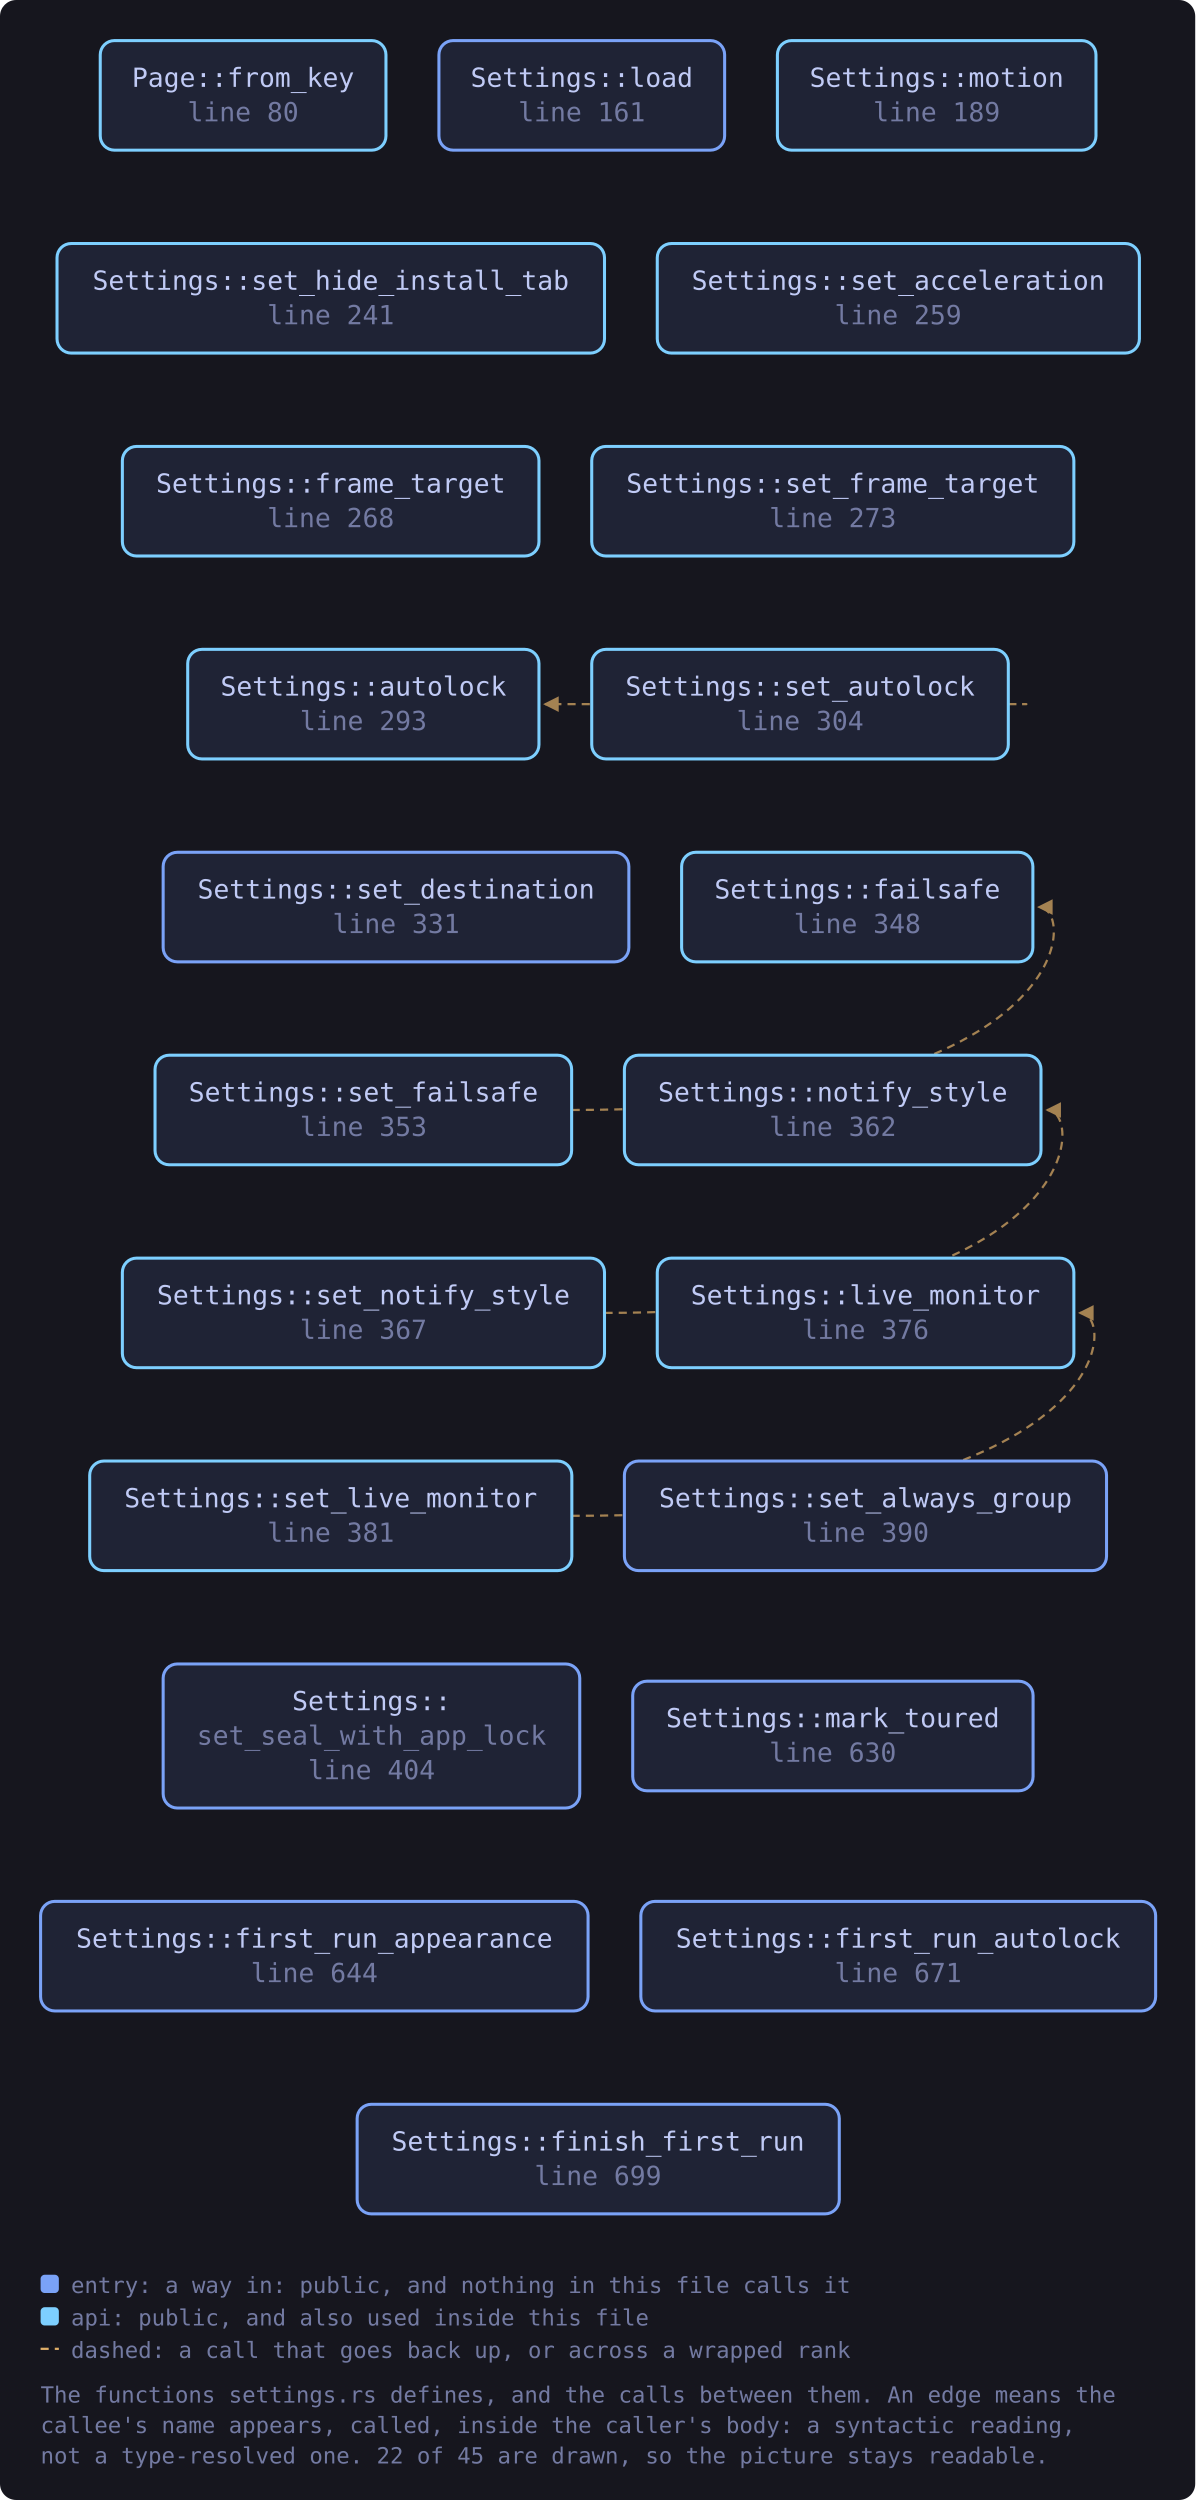
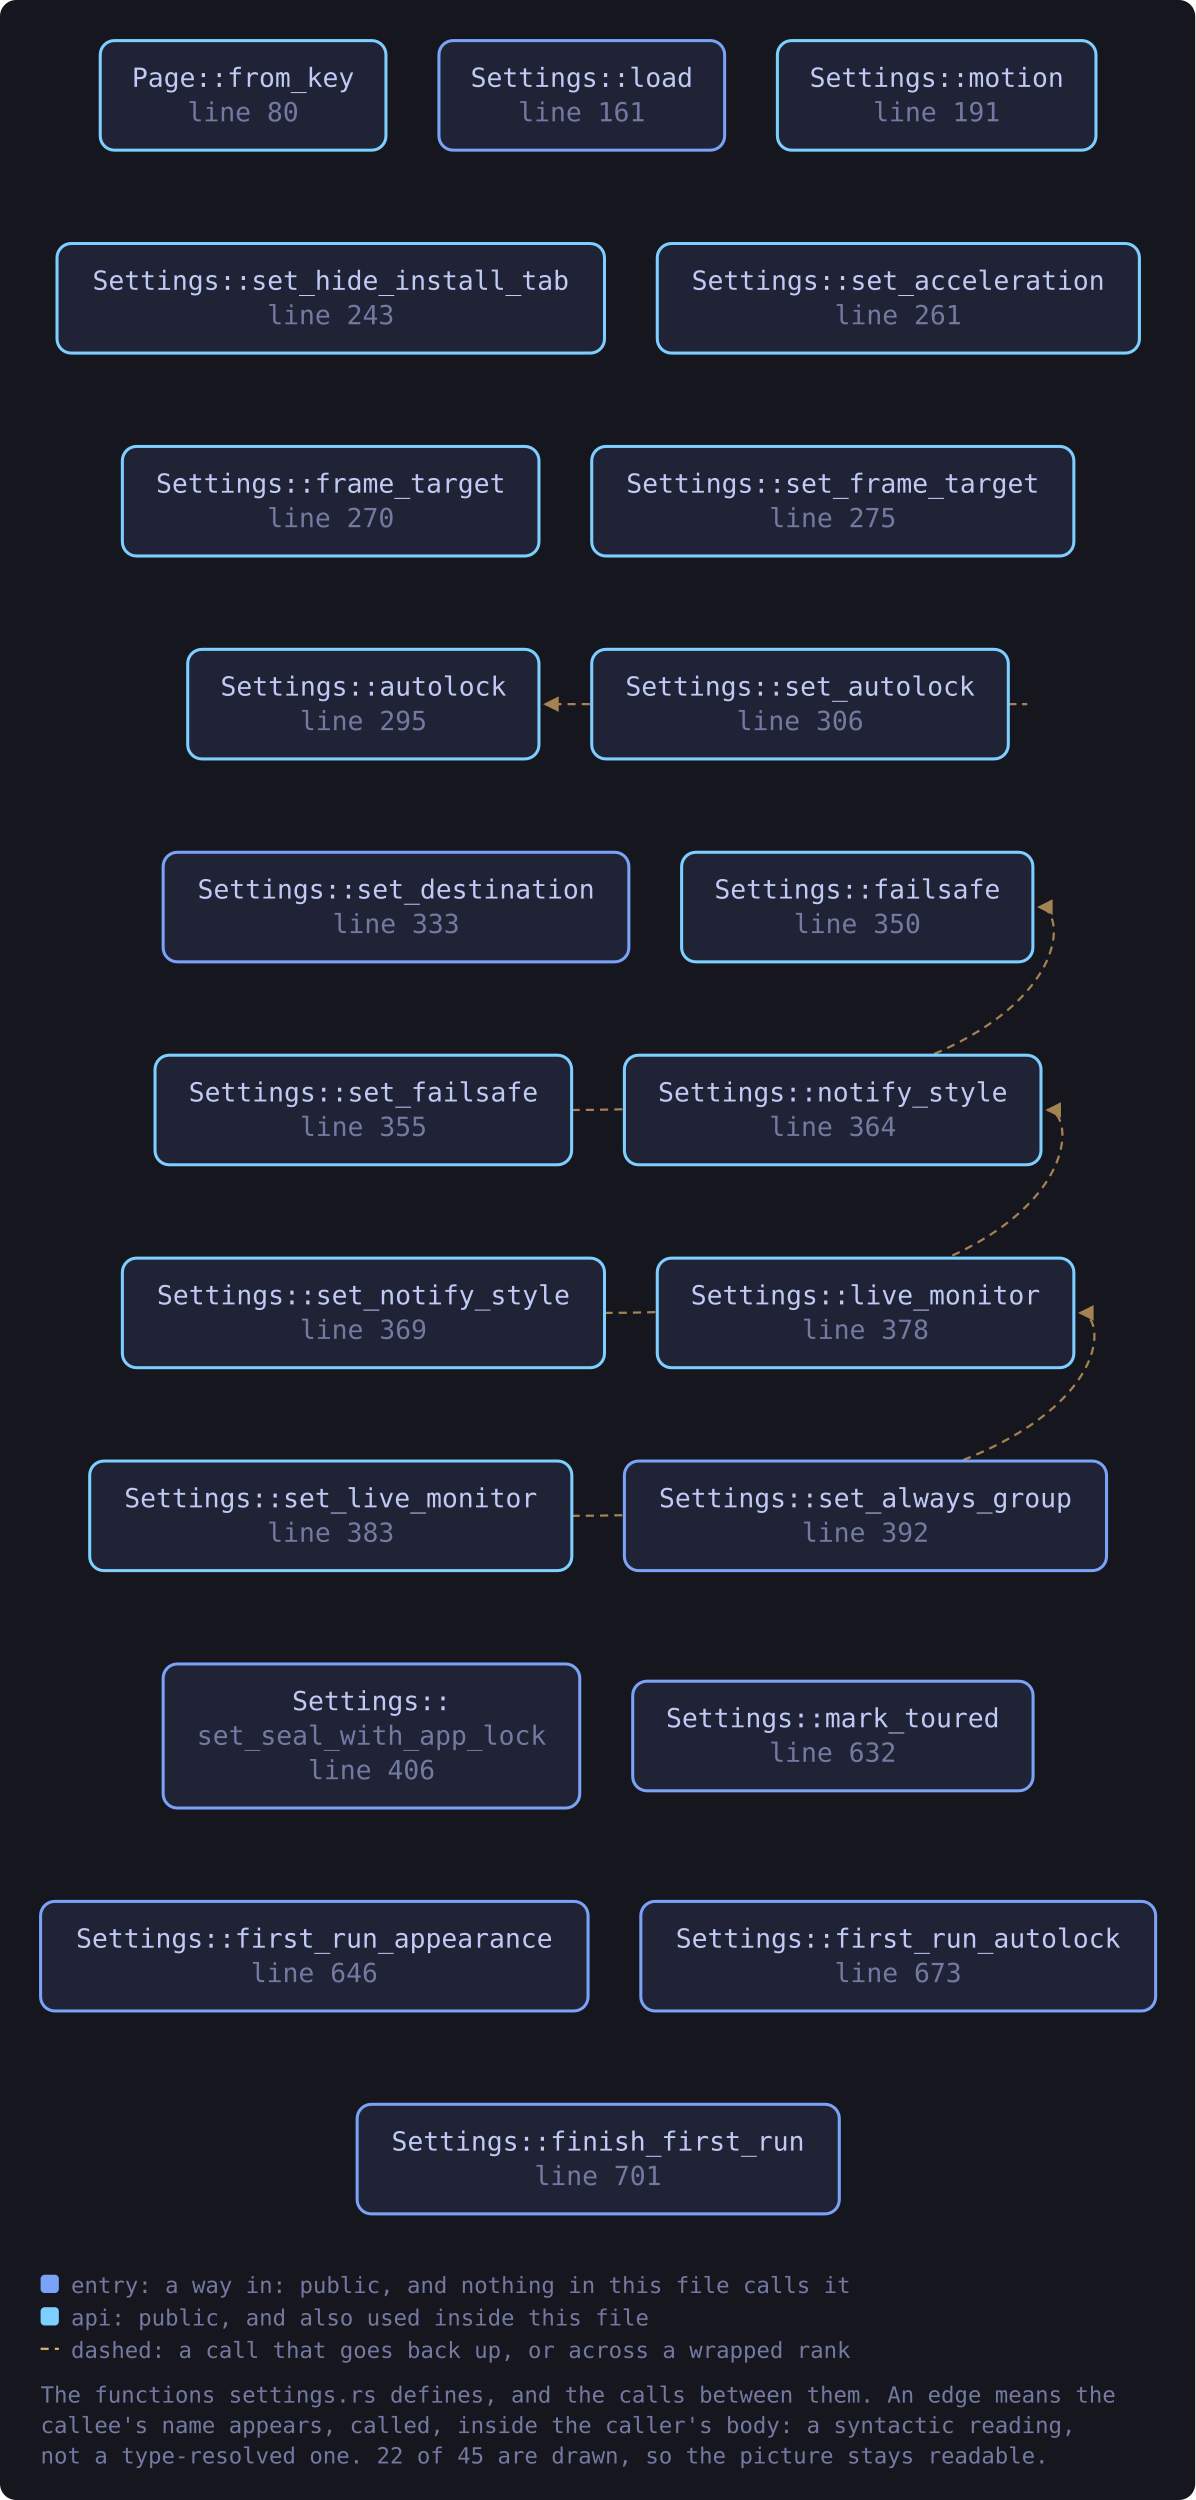
<svg xmlns="http://www.w3.org/2000/svg" viewBox="0 0 589 1232" width="589" height="1232" style="max-width:100%;height:auto" role="img" aria-label="flowchart">
  <defs>
    <marker id="a-muted" viewBox="0 0 8 8" refX="7" refY="4" markerWidth="7" markerHeight="7" orient="auto-start-reverse">
      <path d="M0 0 L8 4 L0 8 z" fill="var(--muted, #737aa2)" />
    </marker>
    <marker id="a-warn" viewBox="0 0 8 8" refX="7" refY="4" markerWidth="7" markerHeight="7" orient="auto-start-reverse">
      <path d="M0 0 L8 4 L0 8 z" fill="var(--warn, #e0af68)" />
    </marker>
    <marker id="a-accent" viewBox="0 0 8 8" refX="7" refY="4" markerWidth="7" markerHeight="7" orient="auto-start-reverse">
      <path d="M0 0 L8 4 L0 8 z" fill="var(--accent, #7aa2f7)" />
    </marker>
    <marker id="a-cyan" viewBox="0 0 8 8" refX="7" refY="4" markerWidth="7" markerHeight="7" orient="auto-start-reverse">
      <path d="M0 0 L8 4 L0 8 z" fill="var(--cyan, #7dcfff)" />
    </marker>
    <marker id="a-accent-2" viewBox="0 0 8 8" refX="7" refY="4" markerWidth="7" markerHeight="7" orient="auto-start-reverse">
      <path d="M0 0 L8 4 L0 8 z" fill="var(--accent-2, #bb9af7)" />
    </marker>
  </defs>
  <rect x="0" y="0" width="589" height="1232" fill="var(--bg-inset, #16161e)" rx="8" />
  <path d="M496.9 347.0 C 518.9 347.0, 518.9 347.0, 268.6 347.0" fill="none" stroke="var(--warn, #e0af68)" stroke-width="1.1" opacity="0.7" stroke-dasharray="4 3" marker-end="url(#a-warn)" />
  <path d="M281.7 547.0 C 531.0 547.0, 531.0 447.0, 512.0 447.0" fill="none" stroke="var(--warn, #e0af68)" stroke-width="1.1" opacity="0.7" stroke-dasharray="4 3" marker-end="url(#a-warn)" />
  <path d="M281.7 747.0 C 551.2 747.0, 551.2 647.0, 532.2 647.0" fill="none" stroke="var(--warn, #e0af68)" stroke-width="1.1" opacity="0.7" stroke-dasharray="4 3" marker-end="url(#a-warn)" />
  <path d="M297.9 647.0 C 535.1 647.0, 535.1 547.0, 516.1 547.0" fill="none" stroke="var(--warn, #e0af68)" stroke-width="1.1" opacity="0.7" stroke-dasharray="4 3" marker-end="url(#a-warn)" />
  <a href="https://github.com/tilas01/veilvoice/blob/main/crates/veilvoice-gui/src/settings.rs#L80" target="_blank" rel="noopener noreferrer">
    <rect x="49.4" y="20.0" width="140.8" height="54.0" rx="7" fill="var(--bg-soft, #1f2335)" stroke="var(--cyan, #7dcfff)" stroke-width="1.5" />
    <text x="119.8" y="42.8" font-family="ui-monospace, SFMono-Regular, Menlo, Consolas, monospace" font-size="13" fill="var(--fg, #c0caf5)" text-anchor="middle">Page::from_key</text>
    <text x="119.8" y="59.8" font-family="ui-monospace, SFMono-Regular, Menlo, Consolas, monospace" font-size="13" fill="var(--muted, #737aa2)" text-anchor="middle">line 80</text>
  </a>
  <a href="https://github.com/tilas01/veilvoice/blob/main/crates/veilvoice-gui/src/settings.rs#L161" target="_blank" rel="noopener noreferrer">
    <rect x="216.3" y="20.0" width="140.8" height="54.0" rx="7" fill="var(--bg-soft, #1f2335)" stroke="var(--accent, #7aa2f7)" stroke-width="1.5" />
    <text x="286.7" y="42.8" font-family="ui-monospace, SFMono-Regular, Menlo, Consolas, monospace" font-size="13" fill="var(--fg, #c0caf5)" text-anchor="middle">Settings::load</text>
    <text x="286.7" y="59.8" font-family="ui-monospace, SFMono-Regular, Menlo, Consolas, monospace" font-size="13" fill="var(--muted, #737aa2)" text-anchor="middle">line 161</text>
  </a>
-   <a href="https://github.com/tilas01/veilvoice/blob/main/crates/veilvoice-gui/src/settings.rs#L189" target="_blank" rel="noopener noreferrer">
+   <a href="https://github.com/tilas01/veilvoice/blob/main/crates/veilvoice-gui/src/settings.rs#L191" target="_blank" rel="noopener noreferrer">
    <rect x="383.1" y="20.0" width="157.0" height="54.0" rx="7" fill="var(--bg-soft, #1f2335)" stroke="var(--cyan, #7dcfff)" stroke-width="1.5" />
    <text x="461.6" y="42.8" font-family="ui-monospace, SFMono-Regular, Menlo, Consolas, monospace" font-size="13" fill="var(--fg, #c0caf5)" text-anchor="middle">Settings::motion</text>
-     <text x="461.6" y="59.8" font-family="ui-monospace, SFMono-Regular, Menlo, Consolas, monospace" font-size="13" fill="var(--muted, #737aa2)" text-anchor="middle">line 189</text>
+     <text x="461.6" y="59.8" font-family="ui-monospace, SFMono-Regular, Menlo, Consolas, monospace" font-size="13" fill="var(--muted, #737aa2)" text-anchor="middle">line 191</text>
  </a>
-   <a href="https://github.com/tilas01/veilvoice/blob/main/crates/veilvoice-gui/src/settings.rs#L241" target="_blank" rel="noopener noreferrer">
+   <a href="https://github.com/tilas01/veilvoice/blob/main/crates/veilvoice-gui/src/settings.rs#L243" target="_blank" rel="noopener noreferrer">
    <rect x="28.1" y="120.0" width="269.8" height="54.0" rx="7" fill="var(--bg-soft, #1f2335)" stroke="var(--cyan, #7dcfff)" stroke-width="1.5" />
    <text x="163.0" y="142.8" font-family="ui-monospace, SFMono-Regular, Menlo, Consolas, monospace" font-size="13" fill="var(--fg, #c0caf5)" text-anchor="middle">Settings::set_hide_install_tab</text>
-     <text x="163.0" y="159.8" font-family="ui-monospace, SFMono-Regular, Menlo, Consolas, monospace" font-size="13" fill="var(--muted, #737aa2)" text-anchor="middle">line 241</text>
+     <text x="163.0" y="159.8" font-family="ui-monospace, SFMono-Regular, Menlo, Consolas, monospace" font-size="13" fill="var(--muted, #737aa2)" text-anchor="middle">line 243</text>
  </a>
-   <a href="https://github.com/tilas01/veilvoice/blob/main/crates/veilvoice-gui/src/settings.rs#L259" target="_blank" rel="noopener noreferrer">
+   <a href="https://github.com/tilas01/veilvoice/blob/main/crates/veilvoice-gui/src/settings.rs#L261" target="_blank" rel="noopener noreferrer">
    <rect x="323.9" y="120.0" width="237.6" height="54.0" rx="7" fill="var(--bg-soft, #1f2335)" stroke="var(--cyan, #7dcfff)" stroke-width="1.5" />
    <text x="442.6" y="142.8" font-family="ui-monospace, SFMono-Regular, Menlo, Consolas, monospace" font-size="13" fill="var(--fg, #c0caf5)" text-anchor="middle">Settings::set_acceleration</text>
-     <text x="442.6" y="159.8" font-family="ui-monospace, SFMono-Regular, Menlo, Consolas, monospace" font-size="13" fill="var(--muted, #737aa2)" text-anchor="middle">line 259</text>
+     <text x="442.6" y="159.8" font-family="ui-monospace, SFMono-Regular, Menlo, Consolas, monospace" font-size="13" fill="var(--muted, #737aa2)" text-anchor="middle">line 261</text>
  </a>
-   <a href="https://github.com/tilas01/veilvoice/blob/main/crates/veilvoice-gui/src/settings.rs#L268" target="_blank" rel="noopener noreferrer">
+   <a href="https://github.com/tilas01/veilvoice/blob/main/crates/veilvoice-gui/src/settings.rs#L270" target="_blank" rel="noopener noreferrer">
    <rect x="60.3" y="220.0" width="205.3" height="54.0" rx="7" fill="var(--bg-soft, #1f2335)" stroke="var(--cyan, #7dcfff)" stroke-width="1.5" />
    <text x="163.0" y="242.8" font-family="ui-monospace, SFMono-Regular, Menlo, Consolas, monospace" font-size="13" fill="var(--fg, #c0caf5)" text-anchor="middle">Settings::frame_target</text>
-     <text x="163.0" y="259.8" font-family="ui-monospace, SFMono-Regular, Menlo, Consolas, monospace" font-size="13" fill="var(--muted, #737aa2)" text-anchor="middle">line 268</text>
+     <text x="163.0" y="259.8" font-family="ui-monospace, SFMono-Regular, Menlo, Consolas, monospace" font-size="13" fill="var(--muted, #737aa2)" text-anchor="middle">line 270</text>
  </a>
-   <a href="https://github.com/tilas01/veilvoice/blob/main/crates/veilvoice-gui/src/settings.rs#L273" target="_blank" rel="noopener noreferrer">
+   <a href="https://github.com/tilas01/veilvoice/blob/main/crates/veilvoice-gui/src/settings.rs#L275" target="_blank" rel="noopener noreferrer">
    <rect x="291.6" y="220.0" width="237.6" height="54.0" rx="7" fill="var(--bg-soft, #1f2335)" stroke="var(--cyan, #7dcfff)" stroke-width="1.5" />
    <text x="410.4" y="242.8" font-family="ui-monospace, SFMono-Regular, Menlo, Consolas, monospace" font-size="13" fill="var(--fg, #c0caf5)" text-anchor="middle">Settings::set_frame_target</text>
-     <text x="410.4" y="259.8" font-family="ui-monospace, SFMono-Regular, Menlo, Consolas, monospace" font-size="13" fill="var(--muted, #737aa2)" text-anchor="middle">line 273</text>
+     <text x="410.4" y="259.8" font-family="ui-monospace, SFMono-Regular, Menlo, Consolas, monospace" font-size="13" fill="var(--muted, #737aa2)" text-anchor="middle">line 275</text>
  </a>
-   <a href="https://github.com/tilas01/veilvoice/blob/main/crates/veilvoice-gui/src/settings.rs#L293" target="_blank" rel="noopener noreferrer">
+   <a href="https://github.com/tilas01/veilvoice/blob/main/crates/veilvoice-gui/src/settings.rs#L295" target="_blank" rel="noopener noreferrer">
    <rect x="92.5" y="320.0" width="173.1" height="54.0" rx="7" fill="var(--bg-soft, #1f2335)" stroke="var(--cyan, #7dcfff)" stroke-width="1.5" />
    <text x="179.1" y="342.8" font-family="ui-monospace, SFMono-Regular, Menlo, Consolas, monospace" font-size="13" fill="var(--fg, #c0caf5)" text-anchor="middle">Settings::autolock</text>
-     <text x="179.1" y="359.8" font-family="ui-monospace, SFMono-Regular, Menlo, Consolas, monospace" font-size="13" fill="var(--muted, #737aa2)" text-anchor="middle">line 293</text>
+     <text x="179.1" y="359.8" font-family="ui-monospace, SFMono-Regular, Menlo, Consolas, monospace" font-size="13" fill="var(--muted, #737aa2)" text-anchor="middle">line 295</text>
  </a>
-   <a href="https://github.com/tilas01/veilvoice/blob/main/crates/veilvoice-gui/src/settings.rs#L304" target="_blank" rel="noopener noreferrer">
+   <a href="https://github.com/tilas01/veilvoice/blob/main/crates/veilvoice-gui/src/settings.rs#L306" target="_blank" rel="noopener noreferrer">
    <rect x="291.6" y="320.0" width="205.3" height="54.0" rx="7" fill="var(--bg-soft, #1f2335)" stroke="var(--cyan, #7dcfff)" stroke-width="1.5" />
    <text x="394.3" y="342.8" font-family="ui-monospace, SFMono-Regular, Menlo, Consolas, monospace" font-size="13" fill="var(--fg, #c0caf5)" text-anchor="middle">Settings::set_autolock</text>
-     <text x="394.3" y="359.8" font-family="ui-monospace, SFMono-Regular, Menlo, Consolas, monospace" font-size="13" fill="var(--muted, #737aa2)" text-anchor="middle">line 304</text>
+     <text x="394.3" y="359.8" font-family="ui-monospace, SFMono-Regular, Menlo, Consolas, monospace" font-size="13" fill="var(--muted, #737aa2)" text-anchor="middle">line 306</text>
  </a>
-   <a href="https://github.com/tilas01/veilvoice/blob/main/crates/veilvoice-gui/src/settings.rs#L331" target="_blank" rel="noopener noreferrer">
+   <a href="https://github.com/tilas01/veilvoice/blob/main/crates/veilvoice-gui/src/settings.rs#L333" target="_blank" rel="noopener noreferrer">
    <rect x="80.4" y="420.0" width="229.5" height="54.0" rx="7" fill="var(--bg-soft, #1f2335)" stroke="var(--accent, #7aa2f7)" stroke-width="1.5" />
    <text x="195.2" y="442.8" font-family="ui-monospace, SFMono-Regular, Menlo, Consolas, monospace" font-size="13" fill="var(--fg, #c0caf5)" text-anchor="middle">Settings::set_destination</text>
-     <text x="195.2" y="459.8" font-family="ui-monospace, SFMono-Regular, Menlo, Consolas, monospace" font-size="13" fill="var(--muted, #737aa2)" text-anchor="middle">line 331</text>
+     <text x="195.2" y="459.8" font-family="ui-monospace, SFMono-Regular, Menlo, Consolas, monospace" font-size="13" fill="var(--muted, #737aa2)" text-anchor="middle">line 333</text>
  </a>
-   <a href="https://github.com/tilas01/veilvoice/blob/main/crates/veilvoice-gui/src/settings.rs#L348" target="_blank" rel="noopener noreferrer">
+   <a href="https://github.com/tilas01/veilvoice/blob/main/crates/veilvoice-gui/src/settings.rs#L350" target="_blank" rel="noopener noreferrer">
    <rect x="335.9" y="420.0" width="173.1" height="54.0" rx="7" fill="var(--bg-soft, #1f2335)" stroke="var(--cyan, #7dcfff)" stroke-width="1.5" />
    <text x="422.5" y="442.8" font-family="ui-monospace, SFMono-Regular, Menlo, Consolas, monospace" font-size="13" fill="var(--fg, #c0caf5)" text-anchor="middle">Settings::failsafe</text>
-     <text x="422.5" y="459.8" font-family="ui-monospace, SFMono-Regular, Menlo, Consolas, monospace" font-size="13" fill="var(--muted, #737aa2)" text-anchor="middle">line 348</text>
+     <text x="422.5" y="459.8" font-family="ui-monospace, SFMono-Regular, Menlo, Consolas, monospace" font-size="13" fill="var(--muted, #737aa2)" text-anchor="middle">line 350</text>
  </a>
-   <a href="https://github.com/tilas01/veilvoice/blob/main/crates/veilvoice-gui/src/settings.rs#L353" target="_blank" rel="noopener noreferrer">
+   <a href="https://github.com/tilas01/veilvoice/blob/main/crates/veilvoice-gui/src/settings.rs#L355" target="_blank" rel="noopener noreferrer">
    <rect x="76.4" y="520.0" width="205.3" height="54.0" rx="7" fill="var(--bg-soft, #1f2335)" stroke="var(--cyan, #7dcfff)" stroke-width="1.5" />
    <text x="179.1" y="542.8" font-family="ui-monospace, SFMono-Regular, Menlo, Consolas, monospace" font-size="13" fill="var(--fg, #c0caf5)" text-anchor="middle">Settings::set_failsafe</text>
-     <text x="179.1" y="559.8" font-family="ui-monospace, SFMono-Regular, Menlo, Consolas, monospace" font-size="13" fill="var(--muted, #737aa2)" text-anchor="middle">line 353</text>
+     <text x="179.1" y="559.8" font-family="ui-monospace, SFMono-Regular, Menlo, Consolas, monospace" font-size="13" fill="var(--muted, #737aa2)" text-anchor="middle">line 355</text>
  </a>
-   <a href="https://github.com/tilas01/veilvoice/blob/main/crates/veilvoice-gui/src/settings.rs#L362" target="_blank" rel="noopener noreferrer">
+   <a href="https://github.com/tilas01/veilvoice/blob/main/crates/veilvoice-gui/src/settings.rs#L364" target="_blank" rel="noopener noreferrer">
    <rect x="307.7" y="520.0" width="205.3" height="54.0" rx="7" fill="var(--bg-soft, #1f2335)" stroke="var(--cyan, #7dcfff)" stroke-width="1.5" />
    <text x="410.4" y="542.8" font-family="ui-monospace, SFMono-Regular, Menlo, Consolas, monospace" font-size="13" fill="var(--fg, #c0caf5)" text-anchor="middle">Settings::notify_style</text>
-     <text x="410.4" y="559.8" font-family="ui-monospace, SFMono-Regular, Menlo, Consolas, monospace" font-size="13" fill="var(--muted, #737aa2)" text-anchor="middle">line 362</text>
+     <text x="410.4" y="559.8" font-family="ui-monospace, SFMono-Regular, Menlo, Consolas, monospace" font-size="13" fill="var(--muted, #737aa2)" text-anchor="middle">line 364</text>
  </a>
-   <a href="https://github.com/tilas01/veilvoice/blob/main/crates/veilvoice-gui/src/settings.rs#L367" target="_blank" rel="noopener noreferrer">
+   <a href="https://github.com/tilas01/veilvoice/blob/main/crates/veilvoice-gui/src/settings.rs#L369" target="_blank" rel="noopener noreferrer">
    <rect x="60.3" y="620.0" width="237.6" height="54.0" rx="7" fill="var(--bg-soft, #1f2335)" stroke="var(--cyan, #7dcfff)" stroke-width="1.5" />
    <text x="179.1" y="642.8" font-family="ui-monospace, SFMono-Regular, Menlo, Consolas, monospace" font-size="13" fill="var(--fg, #c0caf5)" text-anchor="middle">Settings::set_notify_style</text>
-     <text x="179.1" y="659.8" font-family="ui-monospace, SFMono-Regular, Menlo, Consolas, monospace" font-size="13" fill="var(--muted, #737aa2)" text-anchor="middle">line 367</text>
+     <text x="179.1" y="659.8" font-family="ui-monospace, SFMono-Regular, Menlo, Consolas, monospace" font-size="13" fill="var(--muted, #737aa2)" text-anchor="middle">line 369</text>
  </a>
-   <a href="https://github.com/tilas01/veilvoice/blob/main/crates/veilvoice-gui/src/settings.rs#L376" target="_blank" rel="noopener noreferrer">
+   <a href="https://github.com/tilas01/veilvoice/blob/main/crates/veilvoice-gui/src/settings.rs#L378" target="_blank" rel="noopener noreferrer">
    <rect x="323.9" y="620.0" width="205.3" height="54.0" rx="7" fill="var(--bg-soft, #1f2335)" stroke="var(--cyan, #7dcfff)" stroke-width="1.5" />
    <text x="426.5" y="642.8" font-family="ui-monospace, SFMono-Regular, Menlo, Consolas, monospace" font-size="13" fill="var(--fg, #c0caf5)" text-anchor="middle">Settings::live_monitor</text>
-     <text x="426.5" y="659.8" font-family="ui-monospace, SFMono-Regular, Menlo, Consolas, monospace" font-size="13" fill="var(--muted, #737aa2)" text-anchor="middle">line 376</text>
+     <text x="426.5" y="659.8" font-family="ui-monospace, SFMono-Regular, Menlo, Consolas, monospace" font-size="13" fill="var(--muted, #737aa2)" text-anchor="middle">line 378</text>
  </a>
-   <a href="https://github.com/tilas01/veilvoice/blob/main/crates/veilvoice-gui/src/settings.rs#L381" target="_blank" rel="noopener noreferrer">
+   <a href="https://github.com/tilas01/veilvoice/blob/main/crates/veilvoice-gui/src/settings.rs#L383" target="_blank" rel="noopener noreferrer">
    <rect x="44.2" y="720.0" width="237.6" height="54.0" rx="7" fill="var(--bg-soft, #1f2335)" stroke="var(--cyan, #7dcfff)" stroke-width="1.5" />
    <text x="163.0" y="742.8" font-family="ui-monospace, SFMono-Regular, Menlo, Consolas, monospace" font-size="13" fill="var(--fg, #c0caf5)" text-anchor="middle">Settings::set_live_monitor</text>
-     <text x="163.0" y="759.8" font-family="ui-monospace, SFMono-Regular, Menlo, Consolas, monospace" font-size="13" fill="var(--muted, #737aa2)" text-anchor="middle">line 381</text>
+     <text x="163.0" y="759.8" font-family="ui-monospace, SFMono-Regular, Menlo, Consolas, monospace" font-size="13" fill="var(--muted, #737aa2)" text-anchor="middle">line 383</text>
  </a>
-   <a href="https://github.com/tilas01/veilvoice/blob/main/crates/veilvoice-gui/src/settings.rs#L390" target="_blank" rel="noopener noreferrer">
+   <a href="https://github.com/tilas01/veilvoice/blob/main/crates/veilvoice-gui/src/settings.rs#L392" target="_blank" rel="noopener noreferrer">
    <rect x="307.7" y="720.0" width="237.6" height="54.0" rx="7" fill="var(--bg-soft, #1f2335)" stroke="var(--accent, #7aa2f7)" stroke-width="1.5" />
    <text x="426.5" y="742.8" font-family="ui-monospace, SFMono-Regular, Menlo, Consolas, monospace" font-size="13" fill="var(--fg, #c0caf5)" text-anchor="middle">Settings::set_always_group</text>
-     <text x="426.5" y="759.8" font-family="ui-monospace, SFMono-Regular, Menlo, Consolas, monospace" font-size="13" fill="var(--muted, #737aa2)" text-anchor="middle">line 390</text>
+     <text x="426.5" y="759.8" font-family="ui-monospace, SFMono-Regular, Menlo, Consolas, monospace" font-size="13" fill="var(--muted, #737aa2)" text-anchor="middle">line 392</text>
  </a>
-   <a href="https://github.com/tilas01/veilvoice/blob/main/crates/veilvoice-gui/src/settings.rs#L404" target="_blank" rel="noopener noreferrer">
+   <a href="https://github.com/tilas01/veilvoice/blob/main/crates/veilvoice-gui/src/settings.rs#L406" target="_blank" rel="noopener noreferrer">
    <rect x="80.4" y="820.0" width="205.3" height="71.0" rx="7" fill="var(--bg-soft, #1f2335)" stroke="var(--accent, #7aa2f7)" stroke-width="1.5" />
    <text x="183.1" y="842.8" font-family="ui-monospace, SFMono-Regular, Menlo, Consolas, monospace" font-size="13" fill="var(--fg, #c0caf5)" text-anchor="middle">Settings::</text>
    <text x="183.1" y="859.8" font-family="ui-monospace, SFMono-Regular, Menlo, Consolas, monospace" font-size="13" fill="var(--muted, #737aa2)" text-anchor="middle">set_seal_with_app_lock</text>
-     <text x="183.1" y="876.8" font-family="ui-monospace, SFMono-Regular, Menlo, Consolas, monospace" font-size="13" fill="var(--muted, #737aa2)" text-anchor="middle">line 404</text>
+     <text x="183.1" y="876.8" font-family="ui-monospace, SFMono-Regular, Menlo, Consolas, monospace" font-size="13" fill="var(--muted, #737aa2)" text-anchor="middle">line 406</text>
  </a>
-   <a href="https://github.com/tilas01/veilvoice/blob/main/crates/veilvoice-gui/src/settings.rs#L630" target="_blank" rel="noopener noreferrer">
+   <a href="https://github.com/tilas01/veilvoice/blob/main/crates/veilvoice-gui/src/settings.rs#L632" target="_blank" rel="noopener noreferrer">
    <rect x="311.8" y="828.5" width="197.3" height="54.0" rx="7" fill="var(--bg-soft, #1f2335)" stroke="var(--accent, #7aa2f7)" stroke-width="1.5" />
    <text x="410.4" y="851.2" font-family="ui-monospace, SFMono-Regular, Menlo, Consolas, monospace" font-size="13" fill="var(--fg, #c0caf5)" text-anchor="middle">Settings::mark_toured</text>
-     <text x="410.4" y="868.2" font-family="ui-monospace, SFMono-Regular, Menlo, Consolas, monospace" font-size="13" fill="var(--muted, #737aa2)" text-anchor="middle">line 630</text>
+     <text x="410.4" y="868.2" font-family="ui-monospace, SFMono-Regular, Menlo, Consolas, monospace" font-size="13" fill="var(--muted, #737aa2)" text-anchor="middle">line 632</text>
  </a>
-   <a href="https://github.com/tilas01/veilvoice/blob/main/crates/veilvoice-gui/src/settings.rs#L644" target="_blank" rel="noopener noreferrer">
+   <a href="https://github.com/tilas01/veilvoice/blob/main/crates/veilvoice-gui/src/settings.rs#L646" target="_blank" rel="noopener noreferrer">
    <rect x="20.0" y="937.0" width="269.8" height="54.0" rx="7" fill="var(--bg-soft, #1f2335)" stroke="var(--accent, #7aa2f7)" stroke-width="1.5" />
    <text x="154.9" y="959.8" font-family="ui-monospace, SFMono-Regular, Menlo, Consolas, monospace" font-size="13" fill="var(--fg, #c0caf5)" text-anchor="middle">Settings::first_run_appearance</text>
-     <text x="154.9" y="976.8" font-family="ui-monospace, SFMono-Regular, Menlo, Consolas, monospace" font-size="13" fill="var(--muted, #737aa2)" text-anchor="middle">line 644</text>
+     <text x="154.9" y="976.8" font-family="ui-monospace, SFMono-Regular, Menlo, Consolas, monospace" font-size="13" fill="var(--muted, #737aa2)" text-anchor="middle">line 646</text>
  </a>
-   <a href="https://github.com/tilas01/veilvoice/blob/main/crates/veilvoice-gui/src/settings.rs#L671" target="_blank" rel="noopener noreferrer">
+   <a href="https://github.com/tilas01/veilvoice/blob/main/crates/veilvoice-gui/src/settings.rs#L673" target="_blank" rel="noopener noreferrer">
    <rect x="315.8" y="937.0" width="253.7" height="54.0" rx="7" fill="var(--bg-soft, #1f2335)" stroke="var(--accent, #7aa2f7)" stroke-width="1.5" />
    <text x="442.6" y="959.8" font-family="ui-monospace, SFMono-Regular, Menlo, Consolas, monospace" font-size="13" fill="var(--fg, #c0caf5)" text-anchor="middle">Settings::first_run_autolock</text>
-     <text x="442.6" y="976.8" font-family="ui-monospace, SFMono-Regular, Menlo, Consolas, monospace" font-size="13" fill="var(--muted, #737aa2)" text-anchor="middle">line 671</text>
+     <text x="442.6" y="976.8" font-family="ui-monospace, SFMono-Regular, Menlo, Consolas, monospace" font-size="13" fill="var(--muted, #737aa2)" text-anchor="middle">line 673</text>
  </a>
-   <a href="https://github.com/tilas01/veilvoice/blob/main/crates/veilvoice-gui/src/settings.rs#L699" target="_blank" rel="noopener noreferrer">
+   <a href="https://github.com/tilas01/veilvoice/blob/main/crates/veilvoice-gui/src/settings.rs#L701" target="_blank" rel="noopener noreferrer">
    <rect x="176.0" y="1037.0" width="237.6" height="54.0" rx="7" fill="var(--bg-soft, #1f2335)" stroke="var(--accent, #7aa2f7)" stroke-width="1.5" />
    <text x="294.7" y="1059.8" font-family="ui-monospace, SFMono-Regular, Menlo, Consolas, monospace" font-size="13" fill="var(--fg, #c0caf5)" text-anchor="middle">Settings::finish_first_run</text>
-     <text x="294.7" y="1076.8" font-family="ui-monospace, SFMono-Regular, Menlo, Consolas, monospace" font-size="13" fill="var(--muted, #737aa2)" text-anchor="middle">line 699</text>
+     <text x="294.7" y="1076.8" font-family="ui-monospace, SFMono-Regular, Menlo, Consolas, monospace" font-size="13" fill="var(--muted, #737aa2)" text-anchor="middle">line 701</text>
  </a>
  <rect x="20.0" y="1121.0" width="9" height="9" rx="2" fill="var(--accent, #7aa2f7)" />
  <text x="35.0" y="1130.0" font-family="ui-monospace, SFMono-Regular, Menlo, Consolas, monospace" font-size="11" fill="var(--muted, #737aa2)">entry: a way in: public, and nothing in this file calls it</text>
  <rect x="20.0" y="1137.0" width="9" height="9" rx="2" fill="var(--cyan, #7dcfff)" />
  <text x="35.0" y="1146.0" font-family="ui-monospace, SFMono-Regular, Menlo, Consolas, monospace" font-size="11" fill="var(--muted, #737aa2)">api: public, and also used inside this file</text>
  <path d="M20.0 1157.5 L29.0 1157.5" stroke="var(--warn, #e0af68)" stroke-width="1.1" stroke-dasharray="4 3" />
  <text x="35.0" y="1162.0" font-family="ui-monospace, SFMono-Regular, Menlo, Consolas, monospace" font-size="11" fill="var(--muted, #737aa2)">dashed: a call that goes back up, or across a wrapped rank</text>
  <text x="20.0" y="1184.0" font-family="ui-monospace, SFMono-Regular, Menlo, Consolas, monospace" font-size="11" fill="var(--muted, #737aa2)">The functions settings.rs defines, and the calls between them. An edge means the</text>
  <text x="20.0" y="1199.0" font-family="ui-monospace, SFMono-Regular, Menlo, Consolas, monospace" font-size="11" fill="var(--muted, #737aa2)">callee's name appears, called, inside the caller's body: a syntactic reading,</text>
  <text x="20.0" y="1214.0" font-family="ui-monospace, SFMono-Regular, Menlo, Consolas, monospace" font-size="11" fill="var(--muted, #737aa2)">not a type-resolved one. 22 of 45 are drawn, so the picture stays readable.</text>
</svg>
